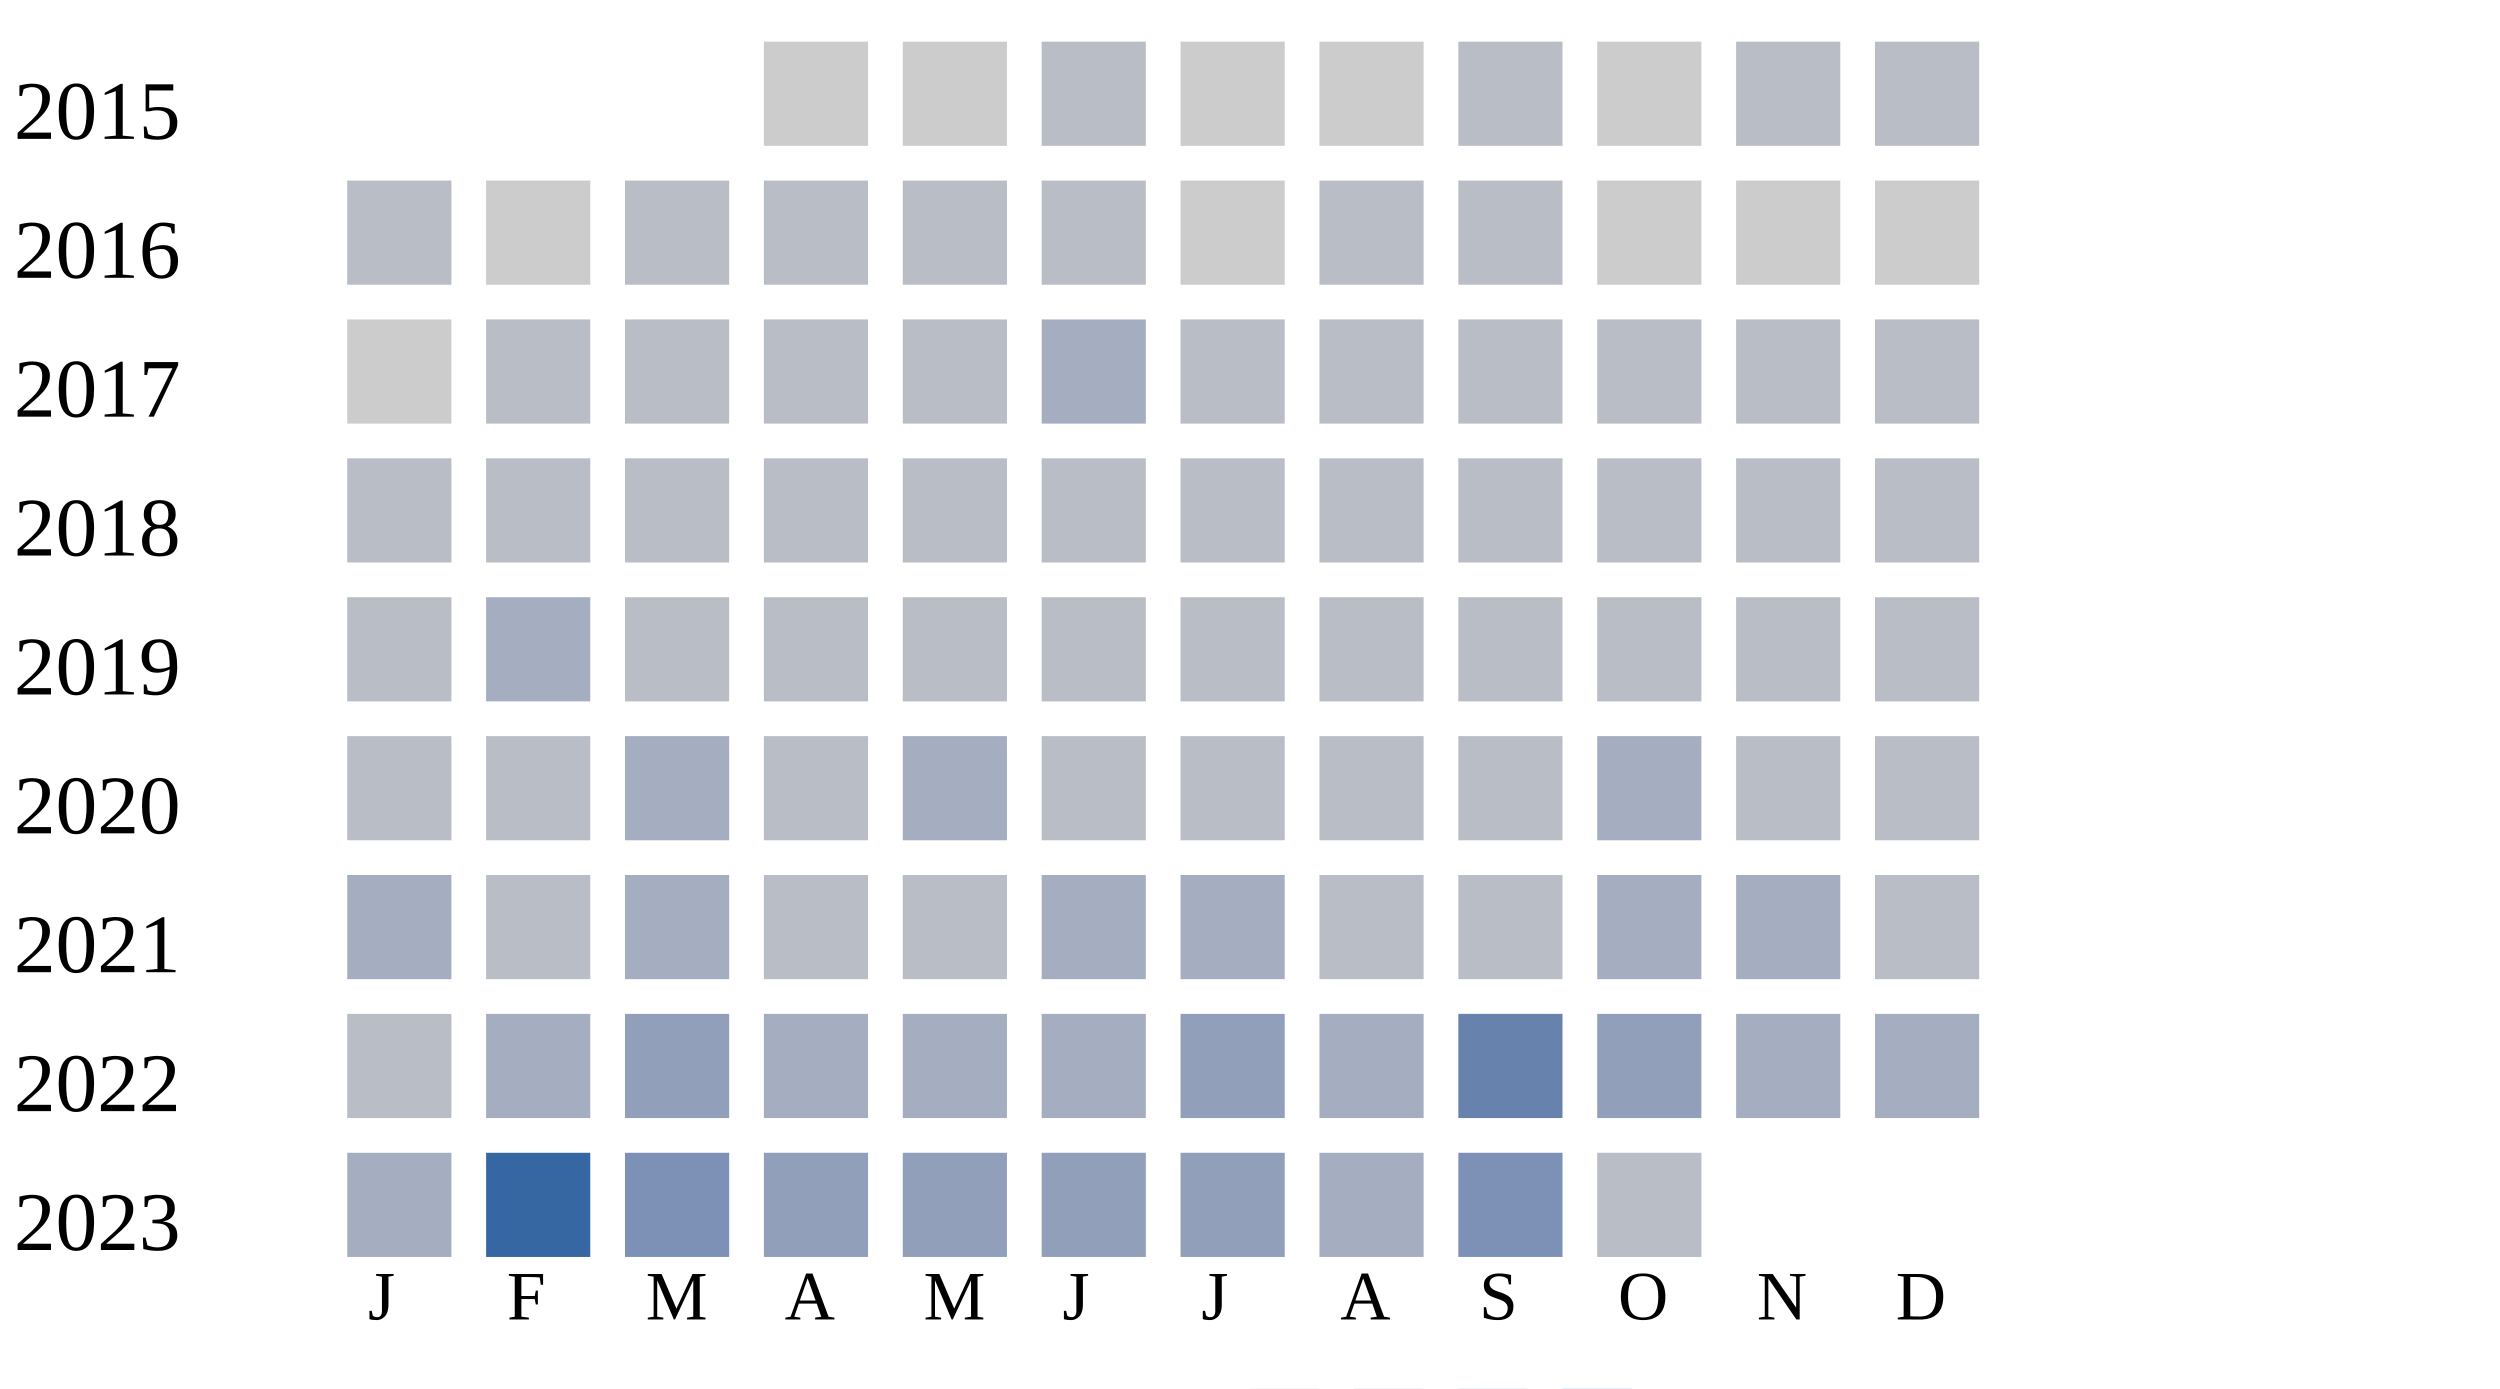
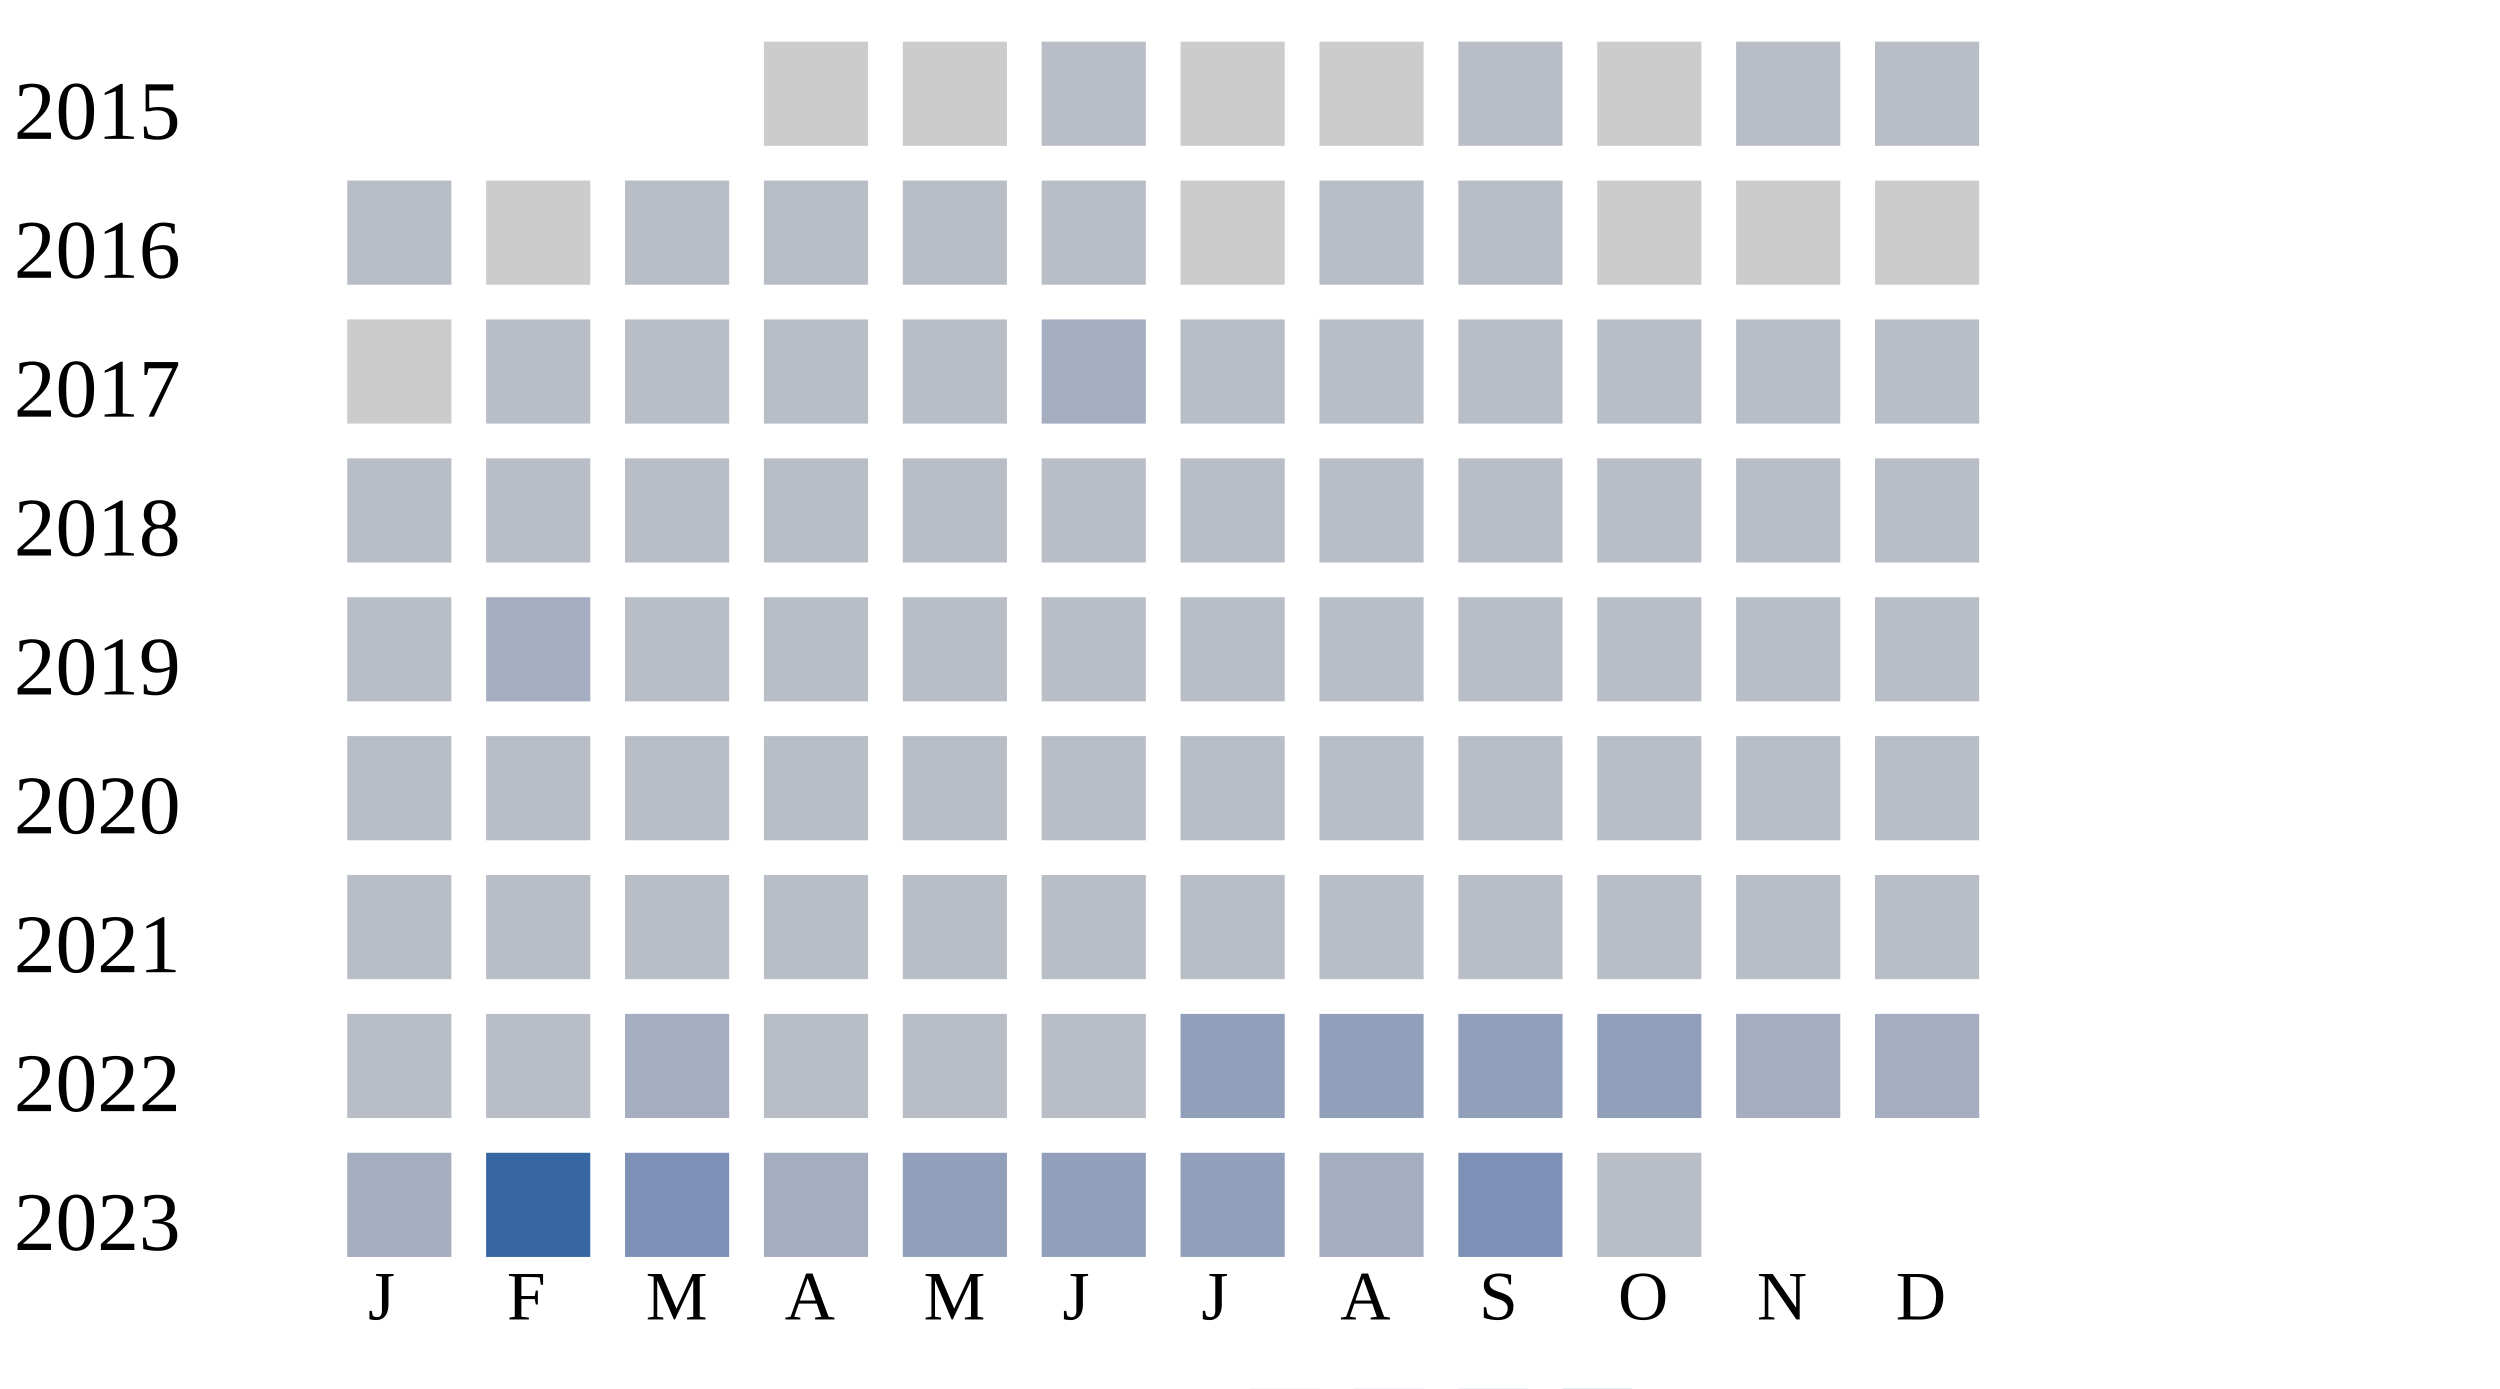
<svg xmlns="http://www.w3.org/2000/svg" width="360" height="200">
  <g transform="translate(0 0)">
    <text x="2" y="20">2015</text>
    <rect x="110" y="6" width="15" height="15" fill="#cccccc" />
    <rect x="130" y="6" width="15" height="15" fill="#cccccc" />
    <rect x="150" y="6" width="15" height="15" fill="#b9bdc6" />
    <rect x="170" y="6" width="15" height="15" fill="#cccccc" />
    <rect x="190" y="6" width="15" height="15" fill="#cccccc" />
    <rect x="210" y="6" width="15" height="15" fill="#b9bdc6" />
    <rect x="230" y="6" width="15" height="15" fill="#cccccc" />
    <rect x="250" y="6" width="15" height="15" fill="#b9bdc6" />
    <rect x="270" y="6" width="15" height="15" fill="#b9bdc6" />
  </g>
  <g transform="translate(0 20)">
    <text x="2" y="20">2016</text>
    <rect x="50" y="6" width="15" height="15" fill="#b9bdc6" />
    <rect x="70" y="6" width="15" height="15" fill="#cccccc" />
    <rect x="90" y="6" width="15" height="15" fill="#b9bdc6" />
    <rect x="110" y="6" width="15" height="15" fill="#b9bdc6" />
    <rect x="130" y="6" width="15" height="15" fill="#b9bdc6" />
    <rect x="150" y="6" width="15" height="15" fill="#b9bdc6" />
    <rect x="170" y="6" width="15" height="15" fill="#cccccc" />
    <rect x="190" y="6" width="15" height="15" fill="#b9bdc6" />
    <rect x="210" y="6" width="15" height="15" fill="#b9bdc6" />
    <rect x="230" y="6" width="15" height="15" fill="#cccccc" />
    <rect x="250" y="6" width="15" height="15" fill="#cccccc" />
    <rect x="270" y="6" width="15" height="15" fill="#cccccc" />
  </g>
  <g transform="translate(0 40)">
    <text x="2" y="20">2017</text>
    <rect x="50" y="6" width="15" height="15" fill="#cccccc" />
    <rect x="70" y="6" width="15" height="15" fill="#b9bdc6" />
    <rect x="90" y="6" width="15" height="15" fill="#b9bdc6" />
    <rect x="110" y="6" width="15" height="15" fill="#b9bdc6" />
    <rect x="130" y="6" width="15" height="15" fill="#b9bdc6" />
    <rect x="150" y="6" width="15" height="15" fill="#a5aec0" />
    <rect x="170" y="6" width="15" height="15" fill="#b9bdc6" />
    <rect x="190" y="6" width="15" height="15" fill="#b9bdc6" />
    <rect x="210" y="6" width="15" height="15" fill="#b9bdc6" />
    <rect x="230" y="6" width="15" height="15" fill="#b9bdc6" />
    <rect x="250" y="6" width="15" height="15" fill="#b9bdc6" />
    <rect x="270" y="6" width="15" height="15" fill="#b9bdc6" />
  </g>
  <g transform="translate(0 60)">
    <text x="2" y="20">2018</text>
    <rect x="50" y="6" width="15" height="15" fill="#b9bdc6" />
    <rect x="70" y="6" width="15" height="15" fill="#b9bdc6" />
    <rect x="90" y="6" width="15" height="15" fill="#b9bdc6" />
    <rect x="110" y="6" width="15" height="15" fill="#b9bdc6" />
    <rect x="130" y="6" width="15" height="15" fill="#b9bdc6" />
    <rect x="150" y="6" width="15" height="15" fill="#b9bdc6" />
    <rect x="170" y="6" width="15" height="15" fill="#b9bdc6" />
    <rect x="190" y="6" width="15" height="15" fill="#b9bdc6" />
    <rect x="210" y="6" width="15" height="15" fill="#b9bdc6" />
    <rect x="230" y="6" width="15" height="15" fill="#b9bdc6" />
    <rect x="250" y="6" width="15" height="15" fill="#b9bdc6" />
    <rect x="270" y="6" width="15" height="15" fill="#b9bdc6" />
  </g>
  <g transform="translate(0 80)">
    <text x="2" y="20">2019</text>
    <rect x="50" y="6" width="15" height="15" fill="#b9bdc6" />
    <rect x="70" y="6" width="15" height="15" fill="#a5aec0" />
    <rect x="90" y="6" width="15" height="15" fill="#b9bdc6" />
    <rect x="110" y="6" width="15" height="15" fill="#b9bdc6" />
    <rect x="130" y="6" width="15" height="15" fill="#b9bdc6" />
    <rect x="150" y="6" width="15" height="15" fill="#b9bdc6" />
    <rect x="170" y="6" width="15" height="15" fill="#b9bdc6" />
    <rect x="190" y="6" width="15" height="15" fill="#b9bdc6" />
    <rect x="210" y="6" width="15" height="15" fill="#b9bdc6" />
    <rect x="230" y="6" width="15" height="15" fill="#b9bdc6" />
    <rect x="250" y="6" width="15" height="15" fill="#b9bdc6" />
    <rect x="270" y="6" width="15" height="15" fill="#b9bdc6" />
  </g>
  <g transform="translate(0 100)">
    <text x="2" y="20">2020</text>
    <rect x="50" y="6" width="15" height="15" fill="#b9bdc6" />
    <rect x="70" y="6" width="15" height="15" fill="#b9bdc6" />
-     <rect x="90" y="6" width="15" height="15" fill="#a5aec0" />
+     <rect x="90" y="6" width="15" height="15" fill="#b9bdc6" />
    <rect x="110" y="6" width="15" height="15" fill="#b9bdc6" />
-     <rect x="130" y="6" width="15" height="15" fill="#a5aec0" />
+     <rect x="130" y="6" width="15" height="15" fill="#b9bdc6" />
    <rect x="150" y="6" width="15" height="15" fill="#b9bdc6" />
    <rect x="170" y="6" width="15" height="15" fill="#b9bdc6" />
    <rect x="190" y="6" width="15" height="15" fill="#b9bdc6" />
    <rect x="210" y="6" width="15" height="15" fill="#b9bdc6" />
-     <rect x="230" y="6" width="15" height="15" fill="#a5aec0" />
+     <rect x="230" y="6" width="15" height="15" fill="#b9bdc6" />
    <rect x="250" y="6" width="15" height="15" fill="#b9bdc6" />
    <rect x="270" y="6" width="15" height="15" fill="#b9bdc6" />
  </g>
  <g transform="translate(0 120)">
    <text x="2" y="20">2021</text>
-     <rect x="50" y="6" width="15" height="15" fill="#a5aec0" />
+     <rect x="50" y="6" width="15" height="15" fill="#b9bdc6" />
    <rect x="70" y="6" width="15" height="15" fill="#b9bdc6" />
-     <rect x="90" y="6" width="15" height="15" fill="#a5aec0" />
+     <rect x="90" y="6" width="15" height="15" fill="#b9bdc6" />
    <rect x="110" y="6" width="15" height="15" fill="#b9bdc6" />
    <rect x="130" y="6" width="15" height="15" fill="#b9bdc6" />
-     <rect x="150" y="6" width="15" height="15" fill="#a5aec0" />
-     <rect x="170" y="6" width="15" height="15" fill="#a5aec0" />
+     <rect x="150" y="6" width="15" height="15" fill="#b9bdc6" />
+     <rect x="170" y="6" width="15" height="15" fill="#b9bdc6" />
    <rect x="190" y="6" width="15" height="15" fill="#b9bdc6" />
    <rect x="210" y="6" width="15" height="15" fill="#b9bdc6" />
-     <rect x="230" y="6" width="15" height="15" fill="#a5aec0" />
-     <rect x="250" y="6" width="15" height="15" fill="#a5aec0" />
+     <rect x="230" y="6" width="15" height="15" fill="#b9bdc6" />
+     <rect x="250" y="6" width="15" height="15" fill="#b9bdc6" />
    <rect x="270" y="6" width="15" height="15" fill="#b9bdc6" />
  </g>
  <g transform="translate(0 140)">
    <text x="2" y="20">2022</text>
    <rect x="50" y="6" width="15" height="15" fill="#b9bdc6" />
-     <rect x="70" y="6" width="15" height="15" fill="#a5aec0" />
-     <rect x="90" y="6" width="15" height="15" fill="#919fba" />
-     <rect x="110" y="6" width="15" height="15" fill="#a5aec0" />
-     <rect x="130" y="6" width="15" height="15" fill="#a5aec0" />
-     <rect x="150" y="6" width="15" height="15" fill="#a5aec0" />
+     <rect x="70" y="6" width="15" height="15" fill="#b9bdc6" />
+     <rect x="90" y="6" width="15" height="15" fill="#a5aec0" />
+     <rect x="110" y="6" width="15" height="15" fill="#b9bdc6" />
+     <rect x="130" y="6" width="15" height="15" fill="#b9bdc6" />
+     <rect x="150" y="6" width="15" height="15" fill="#b9bdc6" />
    <rect x="170" y="6" width="15" height="15" fill="#919fba" />
-     <rect x="190" y="6" width="15" height="15" fill="#a5aec0" />
-     <rect x="210" y="6" width="15" height="15" fill="#6882ae" />
+     <rect x="190" y="6" width="15" height="15" fill="#919fba" />
+     <rect x="210" y="6" width="15" height="15" fill="#919fba" />
    <rect x="230" y="6" width="15" height="15" fill="#919fba" />
    <rect x="250" y="6" width="15" height="15" fill="#a5aec0" />
    <rect x="270" y="6" width="15" height="15" fill="#a5aec0" />
  </g>
  <g transform="translate(0 160)">
    <text x="2" y="20">2023</text>
    <rect x="50" y="6" width="15" height="15" fill="#a5aec0" />
    <rect x="70" y="6" width="15" height="15" fill="#3667a2" />
    <rect x="90" y="6" width="15" height="15" fill="#7d90b5" />
-     <rect x="110" y="6" width="15" height="15" fill="#919fba" />
+     <rect x="110" y="6" width="15" height="15" fill="#a5aec0" />
    <rect x="130" y="6" width="15" height="15" fill="#919fba" />
    <rect x="150" y="6" width="15" height="15" fill="#919fba" />
    <rect x="170" y="6" width="15" height="15" fill="#919fba" />
    <rect x="190" y="6" width="15" height="15" fill="#a5aec0" />
    <rect x="210" y="6" width="15" height="15" fill="#7d90b5" />
    <rect x="230" y="6" width="15" height="15" fill="#b9bdc6" />
  </g>
  <text style="font-size: 10px; text-align: center" x="53" y="190">J</text>
  <text style="font-size: 10px; text-align: center" x="73" y="190">F</text>
  <text style="font-size: 10px; text-align: center" x="93" y="190">M</text>
  <text style="font-size: 10px; text-align: center" x="113" y="190">A</text>
  <text style="font-size: 10px; text-align: center" x="133" y="190">M</text>
  <text style="font-size: 10px; text-align: center" x="153" y="190">J</text>
  <text style="font-size: 10px; text-align: center" x="173" y="190">J</text>
  <text style="font-size: 10px; text-align: center" x="193" y="190">A</text>
  <text style="font-size: 10px; text-align: center" x="213" y="190">S</text>
  <text style="font-size: 10px; text-align: center" x="233" y="190">O</text>
  <text style="font-size: 10px; text-align: center" x="253" y="190">N</text>
  <text style="font-size: 10px; text-align: center" x="273" y="190">D</text>
  <text style="font-size: 10px;" x="155" y="209">Less</text>
  <rect fill="#b9bdc6" width="10" height="10" x="180" y="200" />
  <rect fill="#919fba" width="10" height="10" x="195" y="200" />
  <rect fill="#6882ae" width="10" height="10" x="210" y="200" />
  <rect fill="#005a9c" width="10" height="10" x="225" y="200" />
  <text x="240" y="209" style="font-size: 10px;">More</text>
</svg>
